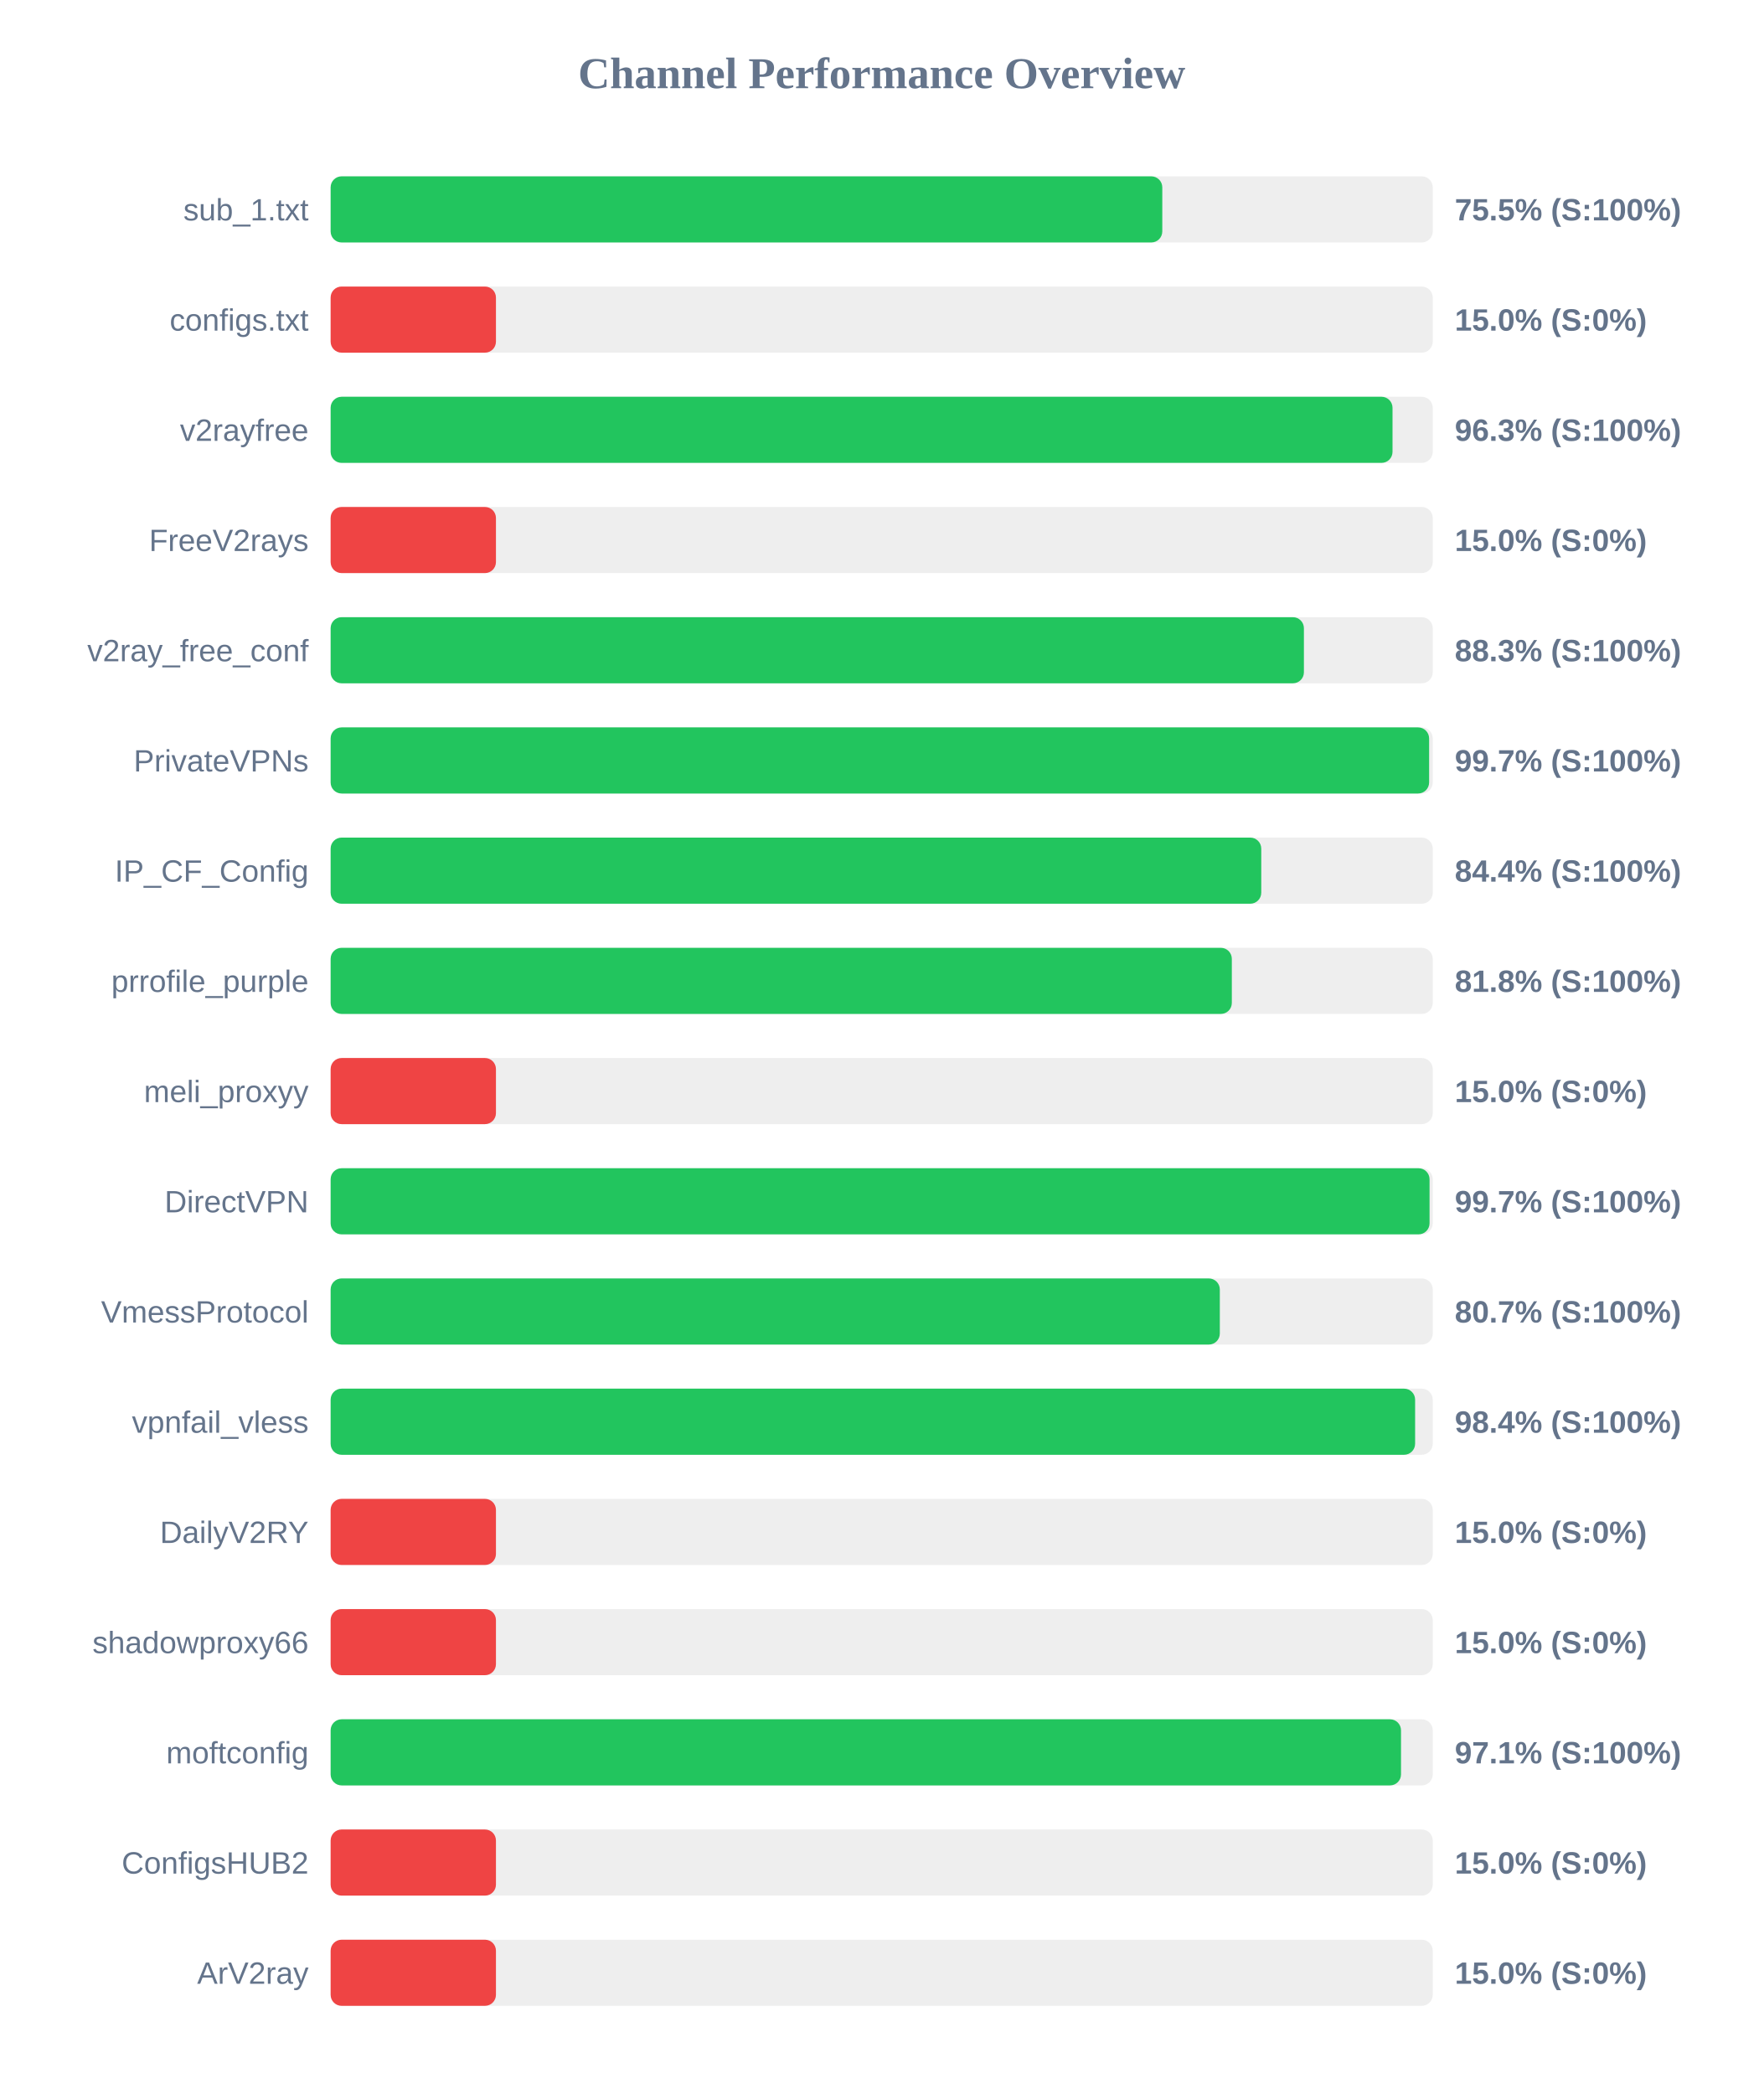
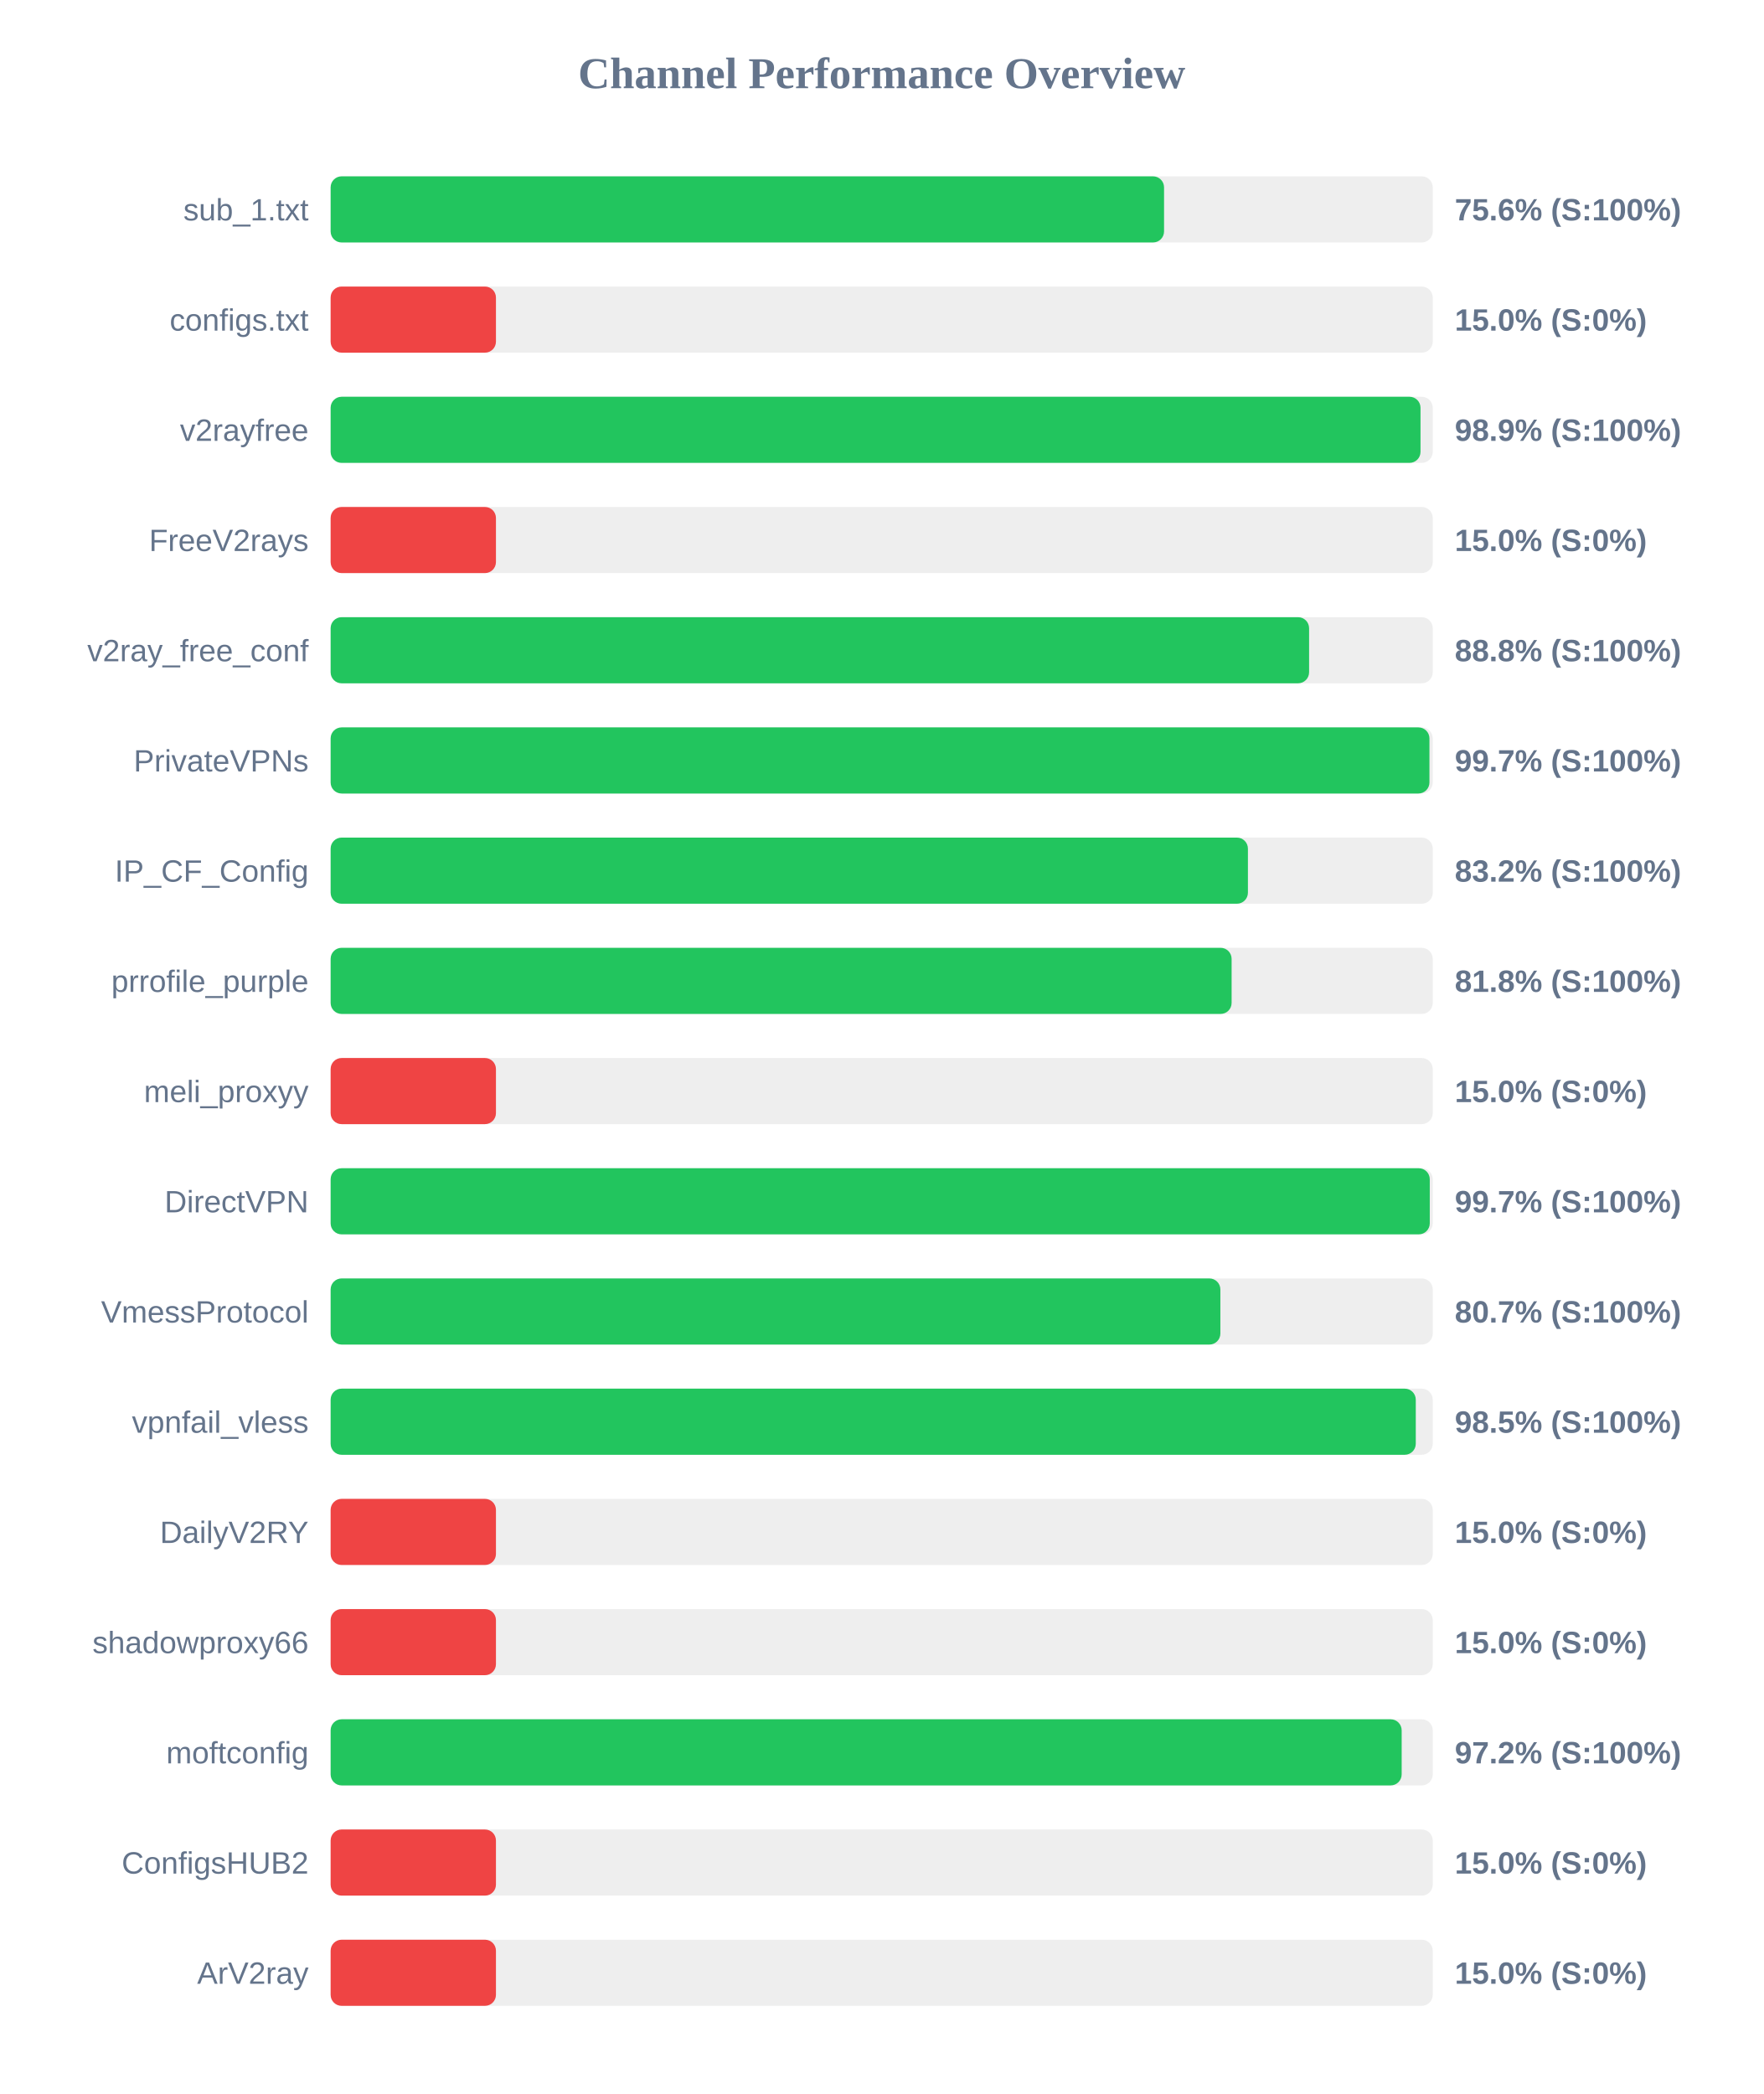
<svg xmlns="http://www.w3.org/2000/svg" width="800" height="950" version="1.1">
  <style>
        .row { font: 14px Arial; fill: #64748b; }
        .score { font: bold 14px Arial; fill: #64748b; }
    </style>
  <text x="400" y="40" text-anchor="middle" font-size="20px" font-weight="bold" fill="#64748b">Channel Performance Overview</text>
  <rect x="150" y="80" width="500" height="30" fill="#eee" rx="5" />
-   <rect x="150" y="80" width="377.3" height="30" fill="#22c55e" rx="5" />
+   <rect x="150" y="80" width="378.1" height="30" fill="#22c55e" rx="5" />
  <text x="140" y="100" text-anchor="end" class="row">sub_1.txt</text>
-   <text x="660" y="100" text-anchor="start" class="score">75.5% (S:100%)</text>
+   <text x="660" y="100" text-anchor="start" class="score">75.6% (S:100%)</text>
  <rect x="150" y="130" width="500" height="30" fill="#eee" rx="5" />
  <rect x="150" y="130" width="75.0" height="30" fill="#ef4444" rx="5" />
  <text x="140" y="150" text-anchor="end" class="row">configs.txt</text>
  <text x="660" y="150" text-anchor="start" class="score">15.0% (S:0%)</text>
  <rect x="150" y="180" width="500" height="30" fill="#eee" rx="5" />
-   <rect x="150" y="180" width="481.75" height="30" fill="#22c55e" rx="5" />
+   <rect x="150" y="180" width="494.45" height="30" fill="#22c55e" rx="5" />
  <text x="140" y="200" text-anchor="end" class="row">v2rayfree</text>
-   <text x="660" y="200" text-anchor="start" class="score">96.3% (S:100%)</text>
+   <text x="660" y="200" text-anchor="start" class="score">98.9% (S:100%)</text>
  <rect x="150" y="230" width="500" height="30" fill="#eee" rx="5" />
  <rect x="150" y="230" width="75.0" height="30" fill="#ef4444" rx="5" />
  <text x="140" y="250" text-anchor="end" class="row">FreeV2rays</text>
  <text x="660" y="250" text-anchor="start" class="score">15.0% (S:0%)</text>
  <rect x="150" y="280" width="500" height="30" fill="#eee" rx="5" />
-   <rect x="150" y="280" width="441.55" height="30" fill="#22c55e" rx="5" />
+   <rect x="150" y="280" width="443.9" height="30" fill="#22c55e" rx="5" />
  <text x="140" y="300" text-anchor="end" class="row">v2ray_free_conf</text>
-   <text x="660" y="300" text-anchor="start" class="score">88.3% (S:100%)</text>
+   <text x="660" y="300" text-anchor="start" class="score">88.8% (S:100%)</text>
  <rect x="150" y="330" width="500" height="30" fill="#eee" rx="5" />
-   <rect x="150" y="330" width="498.35" height="30" fill="#22c55e" rx="5" />
+   <rect x="150" y="330" width="498.5" height="30" fill="#22c55e" rx="5" />
  <text x="140" y="350" text-anchor="end" class="row">PrivateVPNs</text>
  <text x="660" y="350" text-anchor="start" class="score">99.7% (S:100%)</text>
  <rect x="150" y="380" width="500" height="30" fill="#eee" rx="5" />
-   <rect x="150" y="380" width="422.2" height="30" fill="#22c55e" rx="5" />
+   <rect x="150" y="380" width="416.15" height="30" fill="#22c55e" rx="5" />
  <text x="140" y="400" text-anchor="end" class="row">IP_CF_Config</text>
-   <text x="660" y="400" text-anchor="start" class="score">84.4% (S:100%)</text>
+   <text x="660" y="400" text-anchor="start" class="score">83.2% (S:100%)</text>
  <rect x="150" y="430" width="500" height="30" fill="#eee" rx="5" />
-   <rect x="150" y="430" width="408.85" height="30" fill="#22c55e" rx="5" />
+   <rect x="150" y="430" width="408.75" height="30" fill="#22c55e" rx="5" />
  <text x="140" y="450" text-anchor="end" class="row">prrofile_purple</text>
  <text x="660" y="450" text-anchor="start" class="score">81.8% (S:100%)</text>
  <rect x="150" y="480" width="500" height="30" fill="#eee" rx="5" />
  <rect x="150" y="480" width="75.0" height="30" fill="#ef4444" rx="5" />
  <text x="140" y="500" text-anchor="end" class="row">meli_proxyy</text>
  <text x="660" y="500" text-anchor="start" class="score">15.0% (S:0%)</text>
  <rect x="150" y="530" width="500" height="30" fill="#eee" rx="5" />
-   <rect x="150" y="530" width="498.55" height="30" fill="#22c55e" rx="5" />
+   <rect x="150" y="530" width="498.65" height="30" fill="#22c55e" rx="5" />
  <text x="140" y="550" text-anchor="end" class="row">DirectVPN</text>
  <text x="660" y="550" text-anchor="start" class="score">99.7% (S:100%)</text>
  <rect x="150" y="580" width="500" height="30" fill="#eee" rx="5" />
-   <rect x="150" y="580" width="403.4" height="30" fill="#22c55e" rx="5" />
+   <rect x="150" y="580" width="403.65" height="30" fill="#22c55e" rx="5" />
  <text x="140" y="600" text-anchor="end" class="row">VmessProtocol</text>
  <text x="660" y="600" text-anchor="start" class="score">80.7% (S:100%)</text>
  <rect x="150" y="630" width="500" height="30" fill="#eee" rx="5" />
-   <rect x="150" y="630" width="492.0" height="30" fill="#22c55e" rx="5" />
+   <rect x="150" y="630" width="492.3" height="30" fill="#22c55e" rx="5" />
  <text x="140" y="650" text-anchor="end" class="row">vpnfail_vless</text>
-   <text x="660" y="650" text-anchor="start" class="score">98.4% (S:100%)</text>
+   <text x="660" y="650" text-anchor="start" class="score">98.5% (S:100%)</text>
  <rect x="150" y="680" width="500" height="30" fill="#eee" rx="5" />
  <rect x="150" y="680" width="75.0" height="30" fill="#ef4444" rx="5" />
  <text x="140" y="700" text-anchor="end" class="row">DailyV2RY</text>
  <text x="660" y="700" text-anchor="start" class="score">15.0% (S:0%)</text>
  <rect x="150" y="730" width="500" height="30" fill="#eee" rx="5" />
  <rect x="150" y="730" width="75.0" height="30" fill="#ef4444" rx="5" />
  <text x="140" y="750" text-anchor="end" class="row">shadowproxy66</text>
  <text x="660" y="750" text-anchor="start" class="score">15.0% (S:0%)</text>
  <rect x="150" y="780" width="500" height="30" fill="#eee" rx="5" />
-   <rect x="150" y="780" width="485.6" height="30" fill="#22c55e" rx="5" />
+   <rect x="150" y="780" width="485.9" height="30" fill="#22c55e" rx="5" />
  <text x="140" y="800" text-anchor="end" class="row">moftconfig</text>
-   <text x="660" y="800" text-anchor="start" class="score">97.1% (S:100%)</text>
+   <text x="660" y="800" text-anchor="start" class="score">97.2% (S:100%)</text>
  <rect x="150" y="830" width="500" height="30" fill="#eee" rx="5" />
  <rect x="150" y="830" width="75.0" height="30" fill="#ef4444" rx="5" />
  <text x="140" y="850" text-anchor="end" class="row">ConfigsHUB2</text>
  <text x="660" y="850" text-anchor="start" class="score">15.0% (S:0%)</text>
  <rect x="150" y="880" width="500" height="30" fill="#eee" rx="5" />
  <rect x="150" y="880" width="75.0" height="30" fill="#ef4444" rx="5" />
  <text x="140" y="900" text-anchor="end" class="row">ArV2ray</text>
  <text x="660" y="900" text-anchor="start" class="score">15.0% (S:0%)</text>
</svg>
